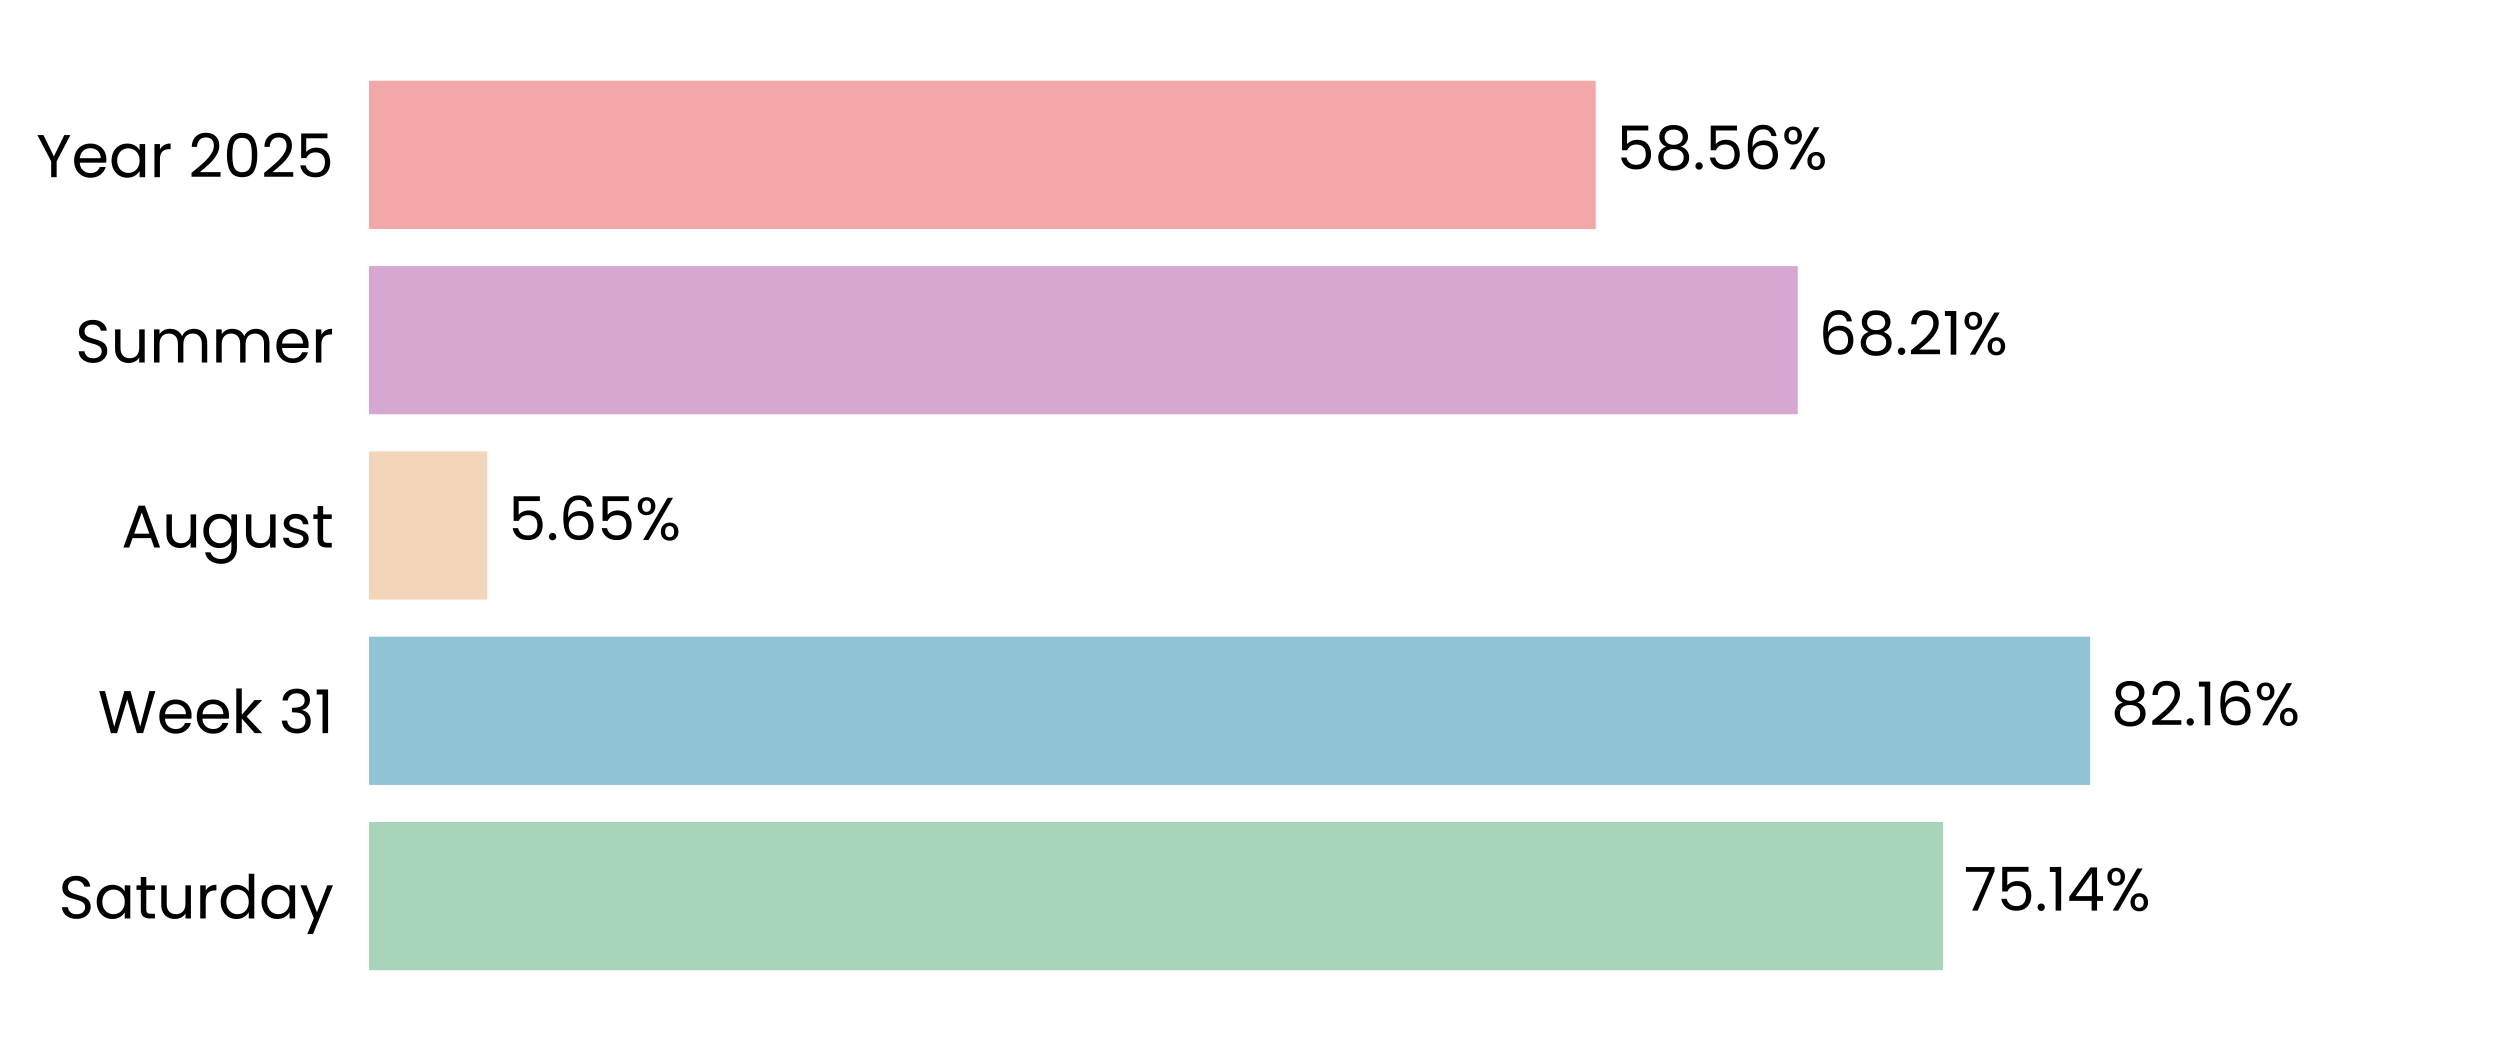
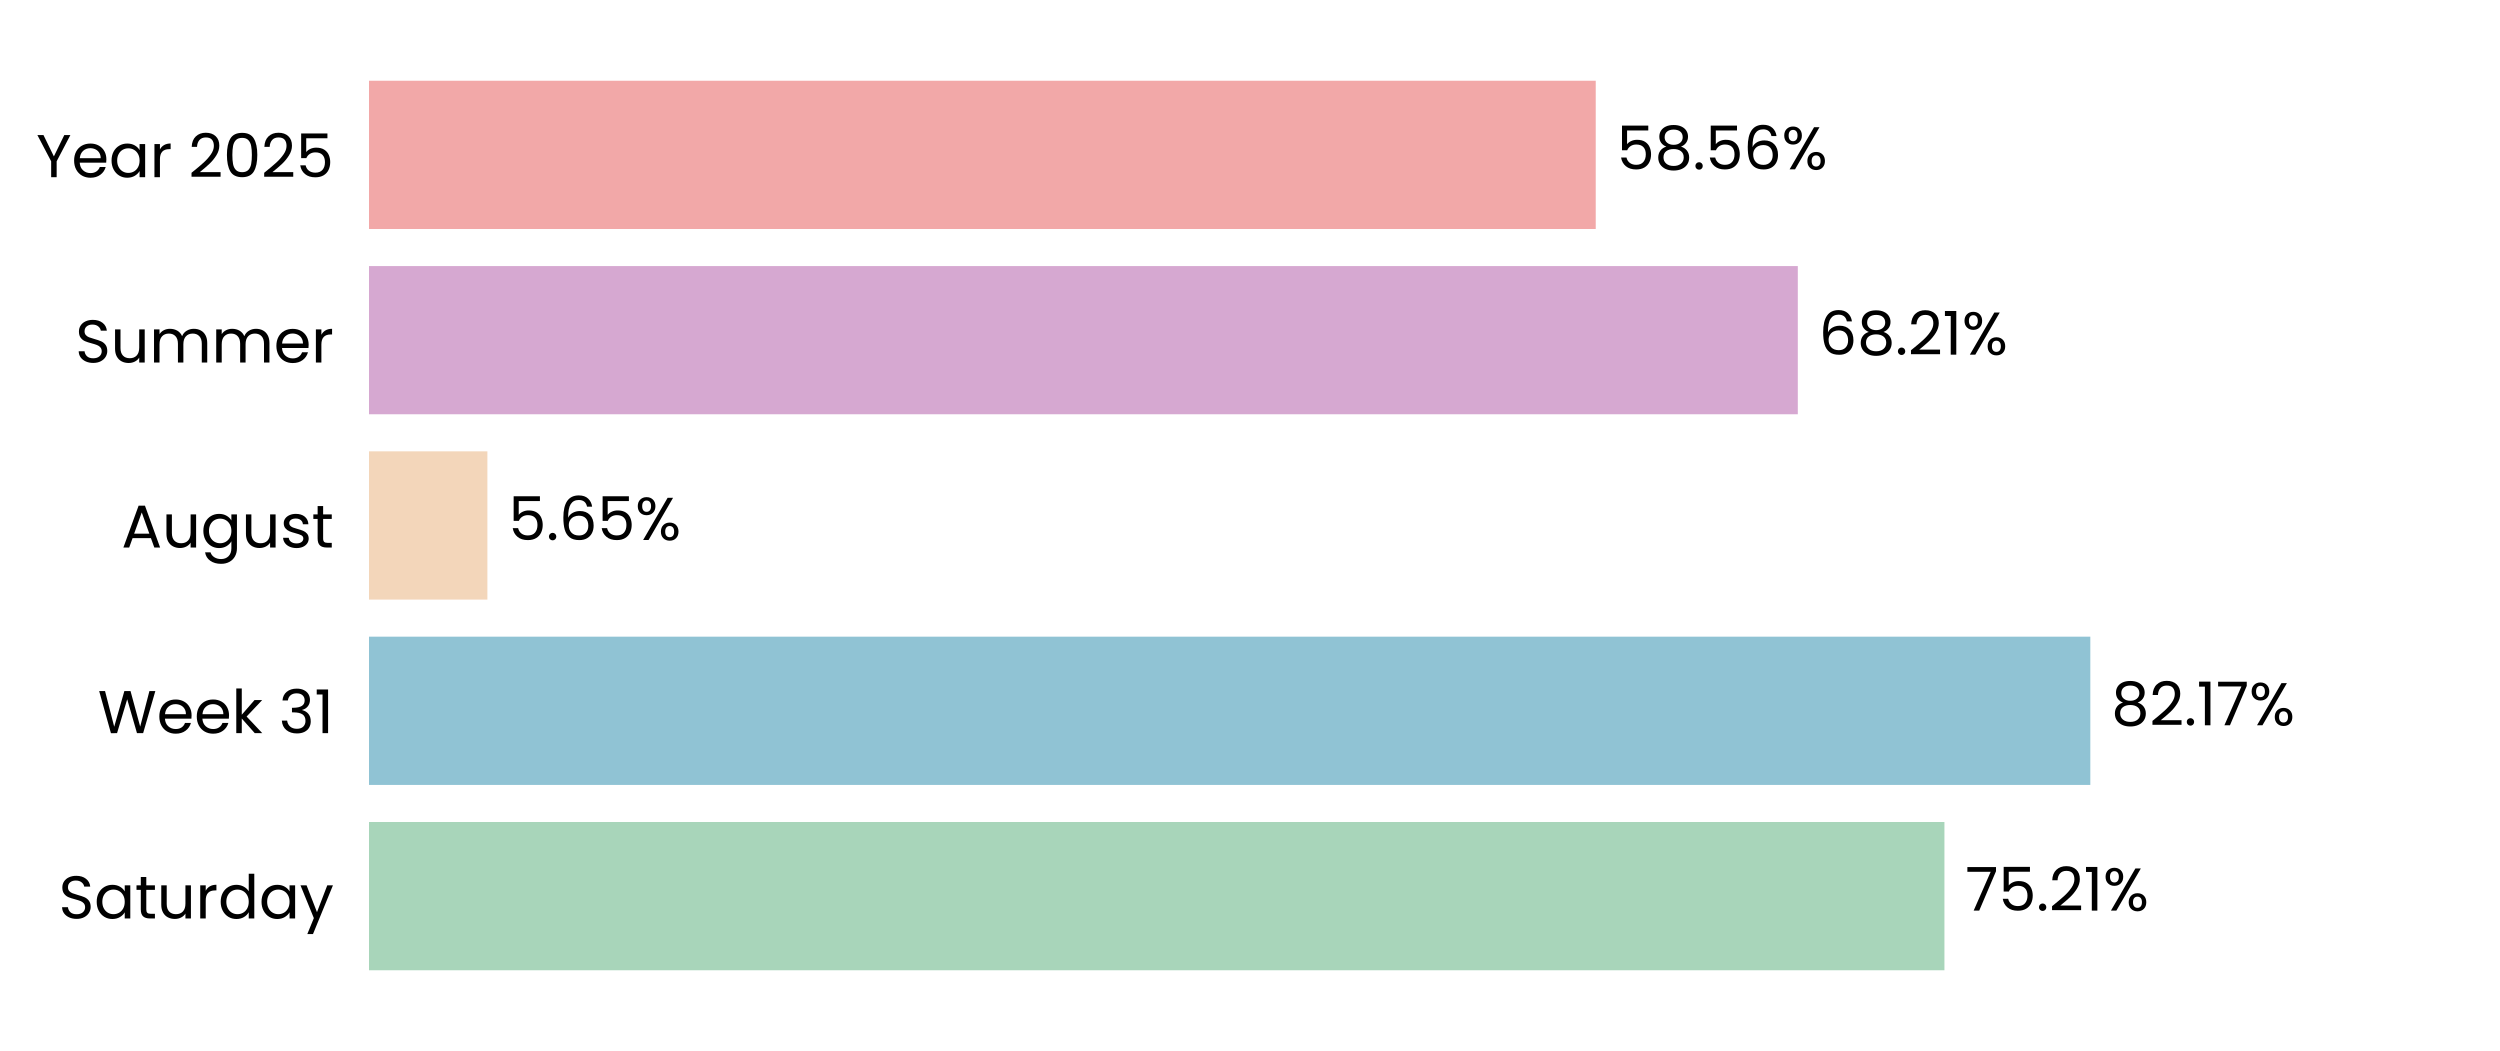
<svg xmlns="http://www.w3.org/2000/svg" xmlns:xlink="http://www.w3.org/1999/xlink" width="496.691pt" height="208.8pt" viewBox="0 0 496.691 208.8" version="1.1">
  <defs>
    <style type="text/css">*{stroke-linejoin: round; stroke-linecap: butt}</style>
  </defs>
  <g id="figure_1">
    <g id="patch_1">
      <path d="M 0 208.8  L 496.691 208.8  L 496.691 0  L 0 0  L 0 208.8  z " style="fill: none" />
    </g>
    <g id="axes_1">
      <g id="patch_2">
        <path d="M 73.311 201.6  L 489.491 201.6  L 489.491 7.2  L 73.311 7.2  L 73.311 201.6  z " style="fill: none" />
      </g>
      <g id="patch_3">
-         <path d="M 73.311 192.764  L 386.024 192.764  L 386.024 163.309  L 73.311 163.309  z " clip-path="url(#p943855a3c5)" style="fill: #a8d5ba" />
+         <path d="M 73.311 192.764  L 386.313 192.764  L 386.313 163.309  L 73.311 163.309  z " clip-path="url(#pe0de34743b)" style="fill: #a8d5ba" />
      </g>
      <g id="patch_4">
-         <path d="M 73.311 155.945  L 415.256 155.945  L 415.256 126.491  L 73.311 126.491  z " clip-path="url(#p943855a3c5)" style="fill: #90c3d4" />
+         <path d="M 73.311 155.945  L 415.297 155.945  L 415.297 126.491  L 73.311 126.491  z " clip-path="url(#pe0de34743b)" style="fill: #90c3d4" />
      </g>
      <g id="patch_5">
-         <path d="M 73.311 119.127  L 96.824 119.127  L 96.824 89.673  L 73.311 89.673  z " clip-path="url(#p943855a3c5)" style="fill: #f3d6ba" />
+         <path d="M 73.311 119.127  L 96.833 119.127  L 96.833 89.673  L 73.311 89.673  z " clip-path="url(#pe0de34743b)" style="fill: #f3d6ba" />
      </g>
      <g id="patch_6">
-         <path d="M 73.311 82.309  L 357.179 82.309  L 357.179 52.855  L 73.311 52.855  z " clip-path="url(#p943855a3c5)" style="fill: #d6a8d1" />
+         <path d="M 73.311 82.309  L 357.183 82.309  L 357.183 52.855  L 73.311 52.855  z " clip-path="url(#pe0de34743b)" style="fill: #d6a8d1" />
      </g>
      <g id="patch_7">
-         <path d="M 73.311 45.491  L 317.035 45.491  L 317.035 16.036  L 73.311 16.036  z " clip-path="url(#p943855a3c5)" style="fill: #f2a8a8" />
+         <path d="M 73.311 45.491  L 317.035 45.491  L 317.035 16.036  L 73.311 16.036  z " clip-path="url(#pe0de34743b)" style="fill: #f2a8a8" />
      </g>
      <g id="matplotlib.axis_1">
        <g id="ytick_1">
          <g id="text_1">
            <g transform="translate(11.65312 182.4764) scale(0.12 -0.12)">
              <defs>
                <path id="Poppins-Regular-53" d="M 1907 -45  Q 1466 -45 1117 112  Q 768 269 569 547  Q 371 826 365 1190  L 986 1190  Q 1018 877 1245 662  Q 1472 448 1907 448  Q 2323 448 2563 656  Q 2803 864 2803 1190  Q 2803 1446 2662 1606  Q 2522 1766 2310 1849  Q 2099 1933 1741 2029  Q 1299 2144 1033 2259  Q 768 2374 579 2620  Q 390 2867 390 3283  Q 390 3648 576 3929  Q 762 4211 1098 4364  Q 1434 4518 1869 4518  Q 2496 4518 2896 4204  Q 3296 3891 3347 3373  L 2707 3373  Q 2675 3629 2438 3824  Q 2202 4019 1811 4019  Q 1446 4019 1216 3830  Q 986 3642 986 3302  Q 986 3059 1123 2905  Q 1261 2752 1462 2672  Q 1664 2592 2029 2490  Q 2470 2368 2739 2249  Q 3008 2131 3200 1884  Q 3392 1638 3392 1216  Q 3392 890 3219 602  Q 3046 314 2707 134  Q 2368 -45 1907 -45  z " transform="scale(0.015625)" />
                <path id="Poppins-Regular-61" d="M 275 1766  Q 275 2304 492 2710  Q 710 3117 1091 3341  Q 1472 3565 1939 3565  Q 2400 3565 2739 3366  Q 3078 3168 3245 2867  L 3245 3507  L 3834 3507  L 3834 0  L 3245 0  L 3245 653  Q 3072 346 2729 144  Q 2387 -58 1933 -58  Q 1466 -58 1088 172  Q 710 403 492 819  Q 275 1235 275 1766  z M 3245 1760  Q 3245 2157 3085 2451  Q 2925 2746 2653 2902  Q 2381 3059 2054 3059  Q 1728 3059 1459 2905  Q 1190 2752 1030 2457  Q 870 2163 870 1766  Q 870 1363 1030 1065  Q 1190 768 1459 611  Q 1728 454 2054 454  Q 2381 454 2653 611  Q 2925 768 3085 1065  Q 3245 1363 3245 1760  z " transform="scale(0.015625)" />
                <path id="Poppins-Regular-74" d="M 1203 3027  L 1203 960  Q 1203 704 1312 598  Q 1421 493 1690 493  L 2118 493  L 2118 0  L 1594 0  Q 1107 0 864 224  Q 621 448 621 960  L 621 3027  L 166 3027  L 166 3507  L 621 3507  L 621 4390  L 1203 4390  L 1203 3507  L 2118 3507  L 2118 3027  L 1203 3027  z " transform="scale(0.015625)" />
                <path id="Poppins-Regular-75" d="M 3603 3507  L 3603 0  L 3021 0  L 3021 518  Q 2854 250 2556 99  Q 2259 -51 1901 -51  Q 1491 -51 1164 118  Q 838 288 649 627  Q 461 966 461 1453  L 461 3507  L 1037 3507  L 1037 1530  Q 1037 1011 1299 732  Q 1562 454 2016 454  Q 2483 454 2752 742  Q 3021 1030 3021 1581  L 3021 3507  L 3603 3507  z " transform="scale(0.015625)" />
                <path id="Poppins-Regular-72" d="M 1075 2938  Q 1229 3238 1513 3404  Q 1798 3571 2208 3571  L 2208 2970  L 2054 2970  Q 1075 2970 1075 1907  L 1075 0  L 493 0  L 493 3507  L 1075 3507  L 1075 2938  z " transform="scale(0.015625)" />
                <path id="Poppins-Regular-64" d="M 275 1766  Q 275 2304 492 2710  Q 710 3117 1091 3341  Q 1472 3565 1946 3565  Q 2355 3565 2707 3376  Q 3059 3187 3245 2880  L 3245 4736  L 3834 4736  L 3834 0  L 3245 0  L 3245 659  Q 3072 346 2733 144  Q 2394 -58 1939 -58  Q 1472 -58 1091 172  Q 710 403 492 819  Q 275 1235 275 1766  z M 3245 1760  Q 3245 2157 3085 2451  Q 2925 2746 2653 2902  Q 2381 3059 2054 3059  Q 1728 3059 1459 2905  Q 1190 2752 1030 2457  Q 870 2163 870 1766  Q 870 1363 1030 1065  Q 1190 768 1459 611  Q 1728 454 2054 454  Q 2381 454 2653 611  Q 2925 768 3085 1065  Q 3245 1363 3245 1760  z " transform="scale(0.015625)" />
                <path id="Poppins-Regular-79" d="M 3514 3507  L 1402 -1651  L 800 -1651  L 1491 38  L 77 3507  L 723 3507  L 1824 666  L 2912 3507  L 3514 3507  z " transform="scale(0.015625)" />
              </defs>
              <use xlink:href="#Poppins-Regular-53" />
              <use xlink:href="#Poppins-Regular-61" transform="translate(58.7 0)" />
              <use xlink:href="#Poppins-Regular-74" transform="translate(126.3 0)" />
              <use xlink:href="#Poppins-Regular-75" transform="translate(162.7 0)" />
              <use xlink:href="#Poppins-Regular-72" transform="translate(226.7 0)" />
              <use xlink:href="#Poppins-Regular-64" transform="translate(264 0)" />
              <use xlink:href="#Poppins-Regular-61" transform="translate(331.5999 0)" />
              <use xlink:href="#Poppins-Regular-79" transform="translate(399.1999 0)" />
            </g>
          </g>
        </g>
        <g id="ytick_2">
          <g id="text_2">
            <g transform="translate(19.42687 145.6582) scale(0.12 -0.12)">
              <defs>
                <path id="Poppins-Regular-57" d="M 6099 4461  L 4806 0  L 4154 0  L 3117 3590  L 2042 0  L 1395 -6  L 147 4461  L 768 4461  L 1741 678  L 2816 4461  L 3469 4461  L 4493 691  L 5472 4461  L 6099 4461  z " transform="scale(0.015625)" />
                <path id="Poppins-Regular-65" d="M 3693 1888  Q 3693 1722 3674 1536  L 870 1536  Q 902 1018 1225 726  Q 1549 435 2010 435  Q 2387 435 2640 611  Q 2893 787 2995 1082  L 3622 1082  Q 3482 576 3059 259  Q 2637 -58 2010 -58  Q 1510 -58 1116 166  Q 723 390 499 803  Q 275 1216 275 1760  Q 275 2304 492 2713  Q 710 3123 1104 3344  Q 1498 3565 2010 3565  Q 2509 3565 2893 3347  Q 3277 3130 3485 2749  Q 3693 2368 3693 1888  z M 3091 2010  Q 3091 2342 2944 2582  Q 2797 2822 2544 2947  Q 2291 3072 1984 3072  Q 1542 3072 1232 2790  Q 922 2509 877 2010  L 3091 2010  z " transform="scale(0.015625)" />
                <path id="Poppins-Regular-6b" d="M 2451 0  L 1075 1549  L 1075 0  L 493 0  L 493 4736  L 1075 4736  L 1075 1952  L 2426 3507  L 3238 3507  L 1587 1760  L 3245 0  L 2451 0  z " transform="scale(0.015625)" />
                <path id="Poppins-Regular-20" transform="scale(0.015625)" />
                <path id="Poppins-Regular-33" d="M 384 3462  Q 429 4051 838 4384  Q 1248 4717 1901 4717  Q 2336 4717 2653 4560  Q 2970 4403 3133 4134  Q 3296 3866 3296 3526  Q 3296 3130 3069 2842  Q 2842 2554 2477 2470  L 2477 2438  Q 2893 2336 3136 2035  Q 3379 1734 3379 1248  Q 3379 883 3212 592  Q 3046 301 2713 134  Q 2381 -32 1914 -32  Q 1235 -32 800 323  Q 365 678 314 1331  L 877 1331  Q 922 947 1190 704  Q 1459 461 1907 461  Q 2355 461 2588 694  Q 2822 928 2822 1299  Q 2822 1779 2502 1990  Q 2182 2202 1536 2202  L 1389 2202  L 1389 2688  L 1542 2688  Q 2131 2694 2432 2883  Q 2733 3072 2733 3469  Q 2733 3808 2512 4013  Q 2291 4218 1882 4218  Q 1485 4218 1241 4013  Q 998 3808 954 3462  L 384 3462  z " transform="scale(0.015625)" />
                <path id="Poppins-Regular-31" d="M 243 4096  L 243 4627  L 1446 4627  L 1446 0  L 858 0  L 858 4096  L 243 4096  z " transform="scale(0.015625)" />
              </defs>
              <use xlink:href="#Poppins-Regular-57" />
              <use xlink:href="#Poppins-Regular-65" transform="translate(97.59999 0)" />
              <use xlink:href="#Poppins-Regular-65" transform="translate(159.6 0)" />
              <use xlink:href="#Poppins-Regular-6b" transform="translate(221.6 0)" />
              <use xlink:href="#Poppins-Regular-20" transform="translate(273.0999 0)" />
              <use xlink:href="#Poppins-Regular-33" transform="translate(299.7999 0)" />
              <use xlink:href="#Poppins-Regular-31" transform="translate(358.6999 0)" />
            </g>
          </g>
        </g>
        <g id="ytick_3">
          <g id="text_3">
            <g transform="translate(24.11812 108.78) scale(0.12 -0.12)">
              <defs>
                <path id="Poppins-Regular-41" d="M 3130 992  L 1184 992  L 826 0  L 211 0  L 1824 4435  L 2496 4435  L 4102 0  L 3488 0  L 3130 992  z M 2963 1466  L 2157 3718  L 1350 1466  L 2963 1466  z " transform="scale(0.015625)" />
                <path id="Poppins-Regular-67" d="M 1939 3565  Q 2394 3565 2736 3366  Q 3078 3168 3245 2867  L 3245 3507  L 3834 3507  L 3834 -77  Q 3834 -557 3629 -931  Q 3424 -1306 3043 -1517  Q 2662 -1728 2157 -1728  Q 1466 -1728 1005 -1401  Q 544 -1075 461 -512  L 1037 -512  Q 1133 -832 1433 -1027  Q 1734 -1222 2157 -1222  Q 2637 -1222 2941 -921  Q 3245 -621 3245 -77  L 3245 659  Q 3072 352 2733 147  Q 2394 -58 1939 -58  Q 1472 -58 1091 172  Q 710 403 492 819  Q 275 1235 275 1766  Q 275 2304 492 2710  Q 710 3117 1091 3341  Q 1472 3565 1939 3565  z M 3245 1760  Q 3245 2157 3085 2451  Q 2925 2746 2653 2902  Q 2381 3059 2054 3059  Q 1728 3059 1459 2905  Q 1190 2752 1030 2457  Q 870 2163 870 1766  Q 870 1363 1030 1065  Q 1190 768 1459 611  Q 1728 454 2054 454  Q 2381 454 2653 611  Q 2925 768 3085 1065  Q 3245 1363 3245 1760  z " transform="scale(0.015625)" />
                <path id="Poppins-Regular-73" d="M 1734 -58  Q 1331 -58 1011 80  Q 691 218 505 464  Q 320 710 301 1030  L 902 1030  Q 928 768 1149 601  Q 1370 435 1728 435  Q 2061 435 2253 582  Q 2445 730 2445 954  Q 2445 1184 2240 1296  Q 2035 1408 1606 1517  Q 1216 1619 969 1724  Q 723 1830 547 2038  Q 371 2246 371 2586  Q 371 2854 531 3078  Q 691 3302 985 3433  Q 1280 3565 1658 3565  Q 2240 3565 2598 3270  Q 2957 2976 2982 2464  L 2400 2464  Q 2381 2739 2179 2905  Q 1978 3072 1638 3072  Q 1325 3072 1139 2937  Q 954 2803 954 2586  Q 954 2413 1066 2301  Q 1178 2189 1347 2121  Q 1517 2054 1818 1971  Q 2195 1869 2432 1769  Q 2669 1670 2838 1472  Q 3008 1274 3014 954  Q 3014 666 2854 435  Q 2694 205 2403 73  Q 2112 -58 1734 -58  z " transform="scale(0.015625)" />
              </defs>
              <use xlink:href="#Poppins-Regular-41" />
              <use xlink:href="#Poppins-Regular-75" transform="translate(67.39999 0)" />
              <use xlink:href="#Poppins-Regular-67" transform="translate(131.4 0)" />
              <use xlink:href="#Poppins-Regular-75" transform="translate(199 0)" />
              <use xlink:href="#Poppins-Regular-73" transform="translate(263 0)" />
              <use xlink:href="#Poppins-Regular-74" transform="translate(315.2 0)" />
            </g>
          </g>
        </g>
        <g id="ytick_4">
          <g id="text_4">
            <g transform="translate(14.95125 72.02182) scale(0.12 -0.12)">
              <defs>
                <path id="Poppins-Regular-6d" d="M 4710 3571  Q 5120 3571 5440 3401  Q 5760 3232 5945 2893  Q 6131 2554 6131 2067  L 6131 0  L 5555 0  L 5555 1984  Q 5555 2509 5296 2787  Q 5037 3066 4595 3066  Q 4141 3066 3872 2774  Q 3603 2483 3603 1933  L 3603 0  L 3027 0  L 3027 1984  Q 3027 2509 2768 2787  Q 2509 3066 2067 3066  Q 1613 3066 1344 2774  Q 1075 2483 1075 1933  L 1075 0  L 493 0  L 493 3507  L 1075 3507  L 1075 3002  Q 1248 3277 1539 3424  Q 1830 3571 2182 3571  Q 2624 3571 2963 3372  Q 3302 3174 3469 2790  Q 3616 3162 3955 3366  Q 4294 3571 4710 3571  z " transform="scale(0.015625)" />
              </defs>
              <use xlink:href="#Poppins-Regular-53" />
              <use xlink:href="#Poppins-Regular-75" transform="translate(58.7 0)" />
              <use xlink:href="#Poppins-Regular-6d" transform="translate(122.7 0)" />
              <use xlink:href="#Poppins-Regular-6d" transform="translate(225.7 0)" />
              <use xlink:href="#Poppins-Regular-65" transform="translate(328.7 0)" />
              <use xlink:href="#Poppins-Regular-72" transform="translate(390.6999 0)" />
            </g>
          </g>
        </g>
        <g id="ytick_5">
          <g id="text_5">
            <g transform="translate(7.2 35.20364) scale(0.12 -0.12)">
              <defs>
                <path id="Poppins-Regular-59" d="M 3616 4461  L 2163 1683  L 2163 0  L 1581 0  L 1581 1683  L 122 4461  L 768 4461  L 1869 2202  L 2970 4461  L 3616 4461  z " transform="scale(0.015625)" />
                <path id="Poppins-Regular-32" d="M 326 467  Q 1139 1120 1600 1539  Q 2061 1958 2377 2416  Q 2694 2874 2694 3315  Q 2694 3731 2492 3971  Q 2291 4211 1843 4211  Q 1408 4211 1168 3939  Q 928 3667 909 3213  L 346 3213  Q 371 3930 780 4320  Q 1190 4710 1837 4710  Q 2496 4710 2883 4345  Q 3270 3981 3270 3341  Q 3270 2810 2953 2307  Q 2637 1805 2233 1424  Q 1830 1043 1203 538  L 3405 538  L 3405 51  L 326 51  L 326 467  z " transform="scale(0.015625)" />
                <path id="Poppins-Regular-30" d="M 397 2362  Q 397 3462 755 4080  Q 1114 4698 2010 4698  Q 2899 4698 3257 4080  Q 3616 3462 3616 2362  Q 3616 1242 3257 621  Q 2899 0 2010 0  Q 1114 0 755 621  Q 397 1242 397 2362  z M 3040 2362  Q 3040 2918 2966 3305  Q 2893 3693 2665 3929  Q 2438 4166 2010 4166  Q 1574 4166 1347 3929  Q 1120 3693 1046 3305  Q 973 2918 973 2362  Q 973 1786 1046 1395  Q 1120 1005 1347 768  Q 1574 531 2010 531  Q 2438 531 2665 768  Q 2893 1005 2966 1395  Q 3040 1786 3040 2362  z " transform="scale(0.015625)" />
                <path id="Poppins-Regular-35" d="M 3347 4122  L 1101 4122  L 1101 2662  Q 1248 2867 1536 2998  Q 1824 3130 2157 3130  Q 2688 3130 3021 2909  Q 3354 2688 3498 2339  Q 3642 1990 3642 1600  Q 3642 1139 3469 774  Q 3296 410 2941 198  Q 2586 -13 2061 -13  Q 1389 -13 973 332  Q 557 678 467 1254  L 1037 1254  Q 1120 890 1389 685  Q 1658 480 2067 480  Q 2573 480 2829 784  Q 3085 1088 3085 1587  Q 3085 2086 2829 2358  Q 2573 2630 2074 2630  Q 1734 2630 1481 2467  Q 1229 2304 1114 2022  L 563 2022  L 563 4634  L 3347 4634  L 3347 4122  z " transform="scale(0.015625)" />
              </defs>
              <use xlink:href="#Poppins-Regular-59" />
              <use xlink:href="#Poppins-Regular-65" transform="translate(58.39999 0)" />
              <use xlink:href="#Poppins-Regular-61" transform="translate(120.4 0)" />
              <use xlink:href="#Poppins-Regular-72" transform="translate(188 0)" />
              <use xlink:href="#Poppins-Regular-20" transform="translate(225.3 0)" />
              <use xlink:href="#Poppins-Regular-32" transform="translate(252 0)" />
              <use xlink:href="#Poppins-Regular-30" transform="translate(309.4999 0)" />
              <use xlink:href="#Poppins-Regular-32" transform="translate(372.2999 0)" />
              <use xlink:href="#Poppins-Regular-35" transform="translate(429.7999 0)" />
            </g>
          </g>
        </g>
      </g>
      <g id="text_6">
-         <g transform="translate(390.1861 180.9164) scale(0.12 -0.12)">
+         <g transform="translate(390.4751 180.9164) scale(0.12 -0.12)">
          <defs>
            <path id="Poppins-Regular-37" d="M 3245 4173  L 1466 0  L 877 0  L 2682 4115  L 211 4115  L 211 4614  L 3245 4614  L 3245 4173  z " transform="scale(0.015625)" />
            <path id="Poppins-Regular-2e" d="M 678 -38  Q 512 -38 397 77  Q 282 192 282 358  Q 282 525 397 640  Q 512 755 678 755  Q 838 755 950 640  Q 1062 525 1062 358  Q 1062 192 950 77  Q 838 -38 678 -38  z " transform="scale(0.015625)" />
-             <path id="Poppins-Regular-34" d="M 256 1030  L 256 1472  L 2502 4582  L 3200 4582  L 3200 1536  L 3840 1536  L 3840 1030  L 3200 1030  L 3200 0  L 2624 0  L 2624 1030  L 256 1030  z M 2650 3974  L 928 1536  L 2650 1536  L 2650 3974  z " transform="scale(0.015625)" />
            <path id="Poppins-Regular-25" d="M 269 3584  Q 269 4019 531 4278  Q 794 4538 1203 4538  Q 1613 4538 1875 4278  Q 2138 4019 2138 3584  Q 2138 3142 1875 2883  Q 1613 2624 1203 2624  Q 794 2624 531 2883  Q 269 3142 269 3584  z M 4006 4467  L 1414 0  L 838 0  L 3430 4467  L 4006 4467  z M 1203 4179  Q 986 4179 861 4028  Q 736 3878 736 3584  Q 736 3290 861 3136  Q 986 2982 1203 2982  Q 1421 2982 1549 3139  Q 1677 3296 1677 3584  Q 1677 3878 1549 4028  Q 1421 4179 1203 4179  z M 2720 883  Q 2720 1325 2982 1584  Q 3245 1843 3654 1843  Q 4064 1843 4323 1584  Q 4582 1325 4582 883  Q 4582 448 4323 185  Q 4064 -77 3654 -77  Q 3245 -77 2982 182  Q 2720 442 2720 883  z M 3648 1478  Q 3430 1478 3302 1328  Q 3174 1178 3174 883  Q 3174 595 3302 444  Q 3430 294 3648 294  Q 3866 294 3994 444  Q 4122 595 4122 883  Q 4122 1178 3994 1328  Q 3866 1478 3648 1478  z " transform="scale(0.015625)" />
          </defs>
          <use xlink:href="#Poppins-Regular-37" />
          <use xlink:href="#Poppins-Regular-35" transform="translate(54.59999 0)" />
          <use xlink:href="#Poppins-Regular-2e" transform="translate(117.4 0)" />
-           <use xlink:href="#Poppins-Regular-31" transform="translate(138.4 0)" />
-           <use xlink:href="#Poppins-Regular-34" transform="translate(170.3999 0)" />
-           <use xlink:href="#Poppins-Regular-25" transform="translate(233.2999 0)" />
+           <use xlink:href="#Poppins-Regular-32" transform="translate(138.4 0)" />
+           <use xlink:href="#Poppins-Regular-31" transform="translate(195.8999 0)" />
+           <use xlink:href="#Poppins-Regular-25" transform="translate(227.8999 0)" />
        </g>
      </g>
      <g id="text_7">
-         <g transform="translate(419.4178 144.0982) scale(0.12 -0.12)">
+         <g transform="translate(419.4591 144.0982) scale(0.12 -0.12)">
          <defs>
            <path id="Poppins-Regular-38" d="M 1242 2406  Q 883 2547 691 2816  Q 499 3085 499 3469  Q 499 3814 672 4092  Q 845 4371 1187 4534  Q 1530 4698 2016 4698  Q 2502 4698 2844 4534  Q 3187 4371 3363 4092  Q 3539 3814 3539 3469  Q 3539 3098 3340 2819  Q 3142 2541 2797 2406  Q 3194 2285 3427 1981  Q 3661 1677 3661 1248  Q 3661 832 3456 521  Q 3251 211 2876 41  Q 2502 -128 2016 -128  Q 1530 -128 1162 41  Q 794 211 589 521  Q 384 832 384 1248  Q 384 1677 614 1984  Q 845 2291 1242 2406  z M 2976 3398  Q 2976 3789 2720 4000  Q 2464 4211 2016 4211  Q 1574 4211 1318 4000  Q 1062 3789 1062 3392  Q 1062 3034 1328 2816  Q 1594 2598 2016 2598  Q 2445 2598 2710 2819  Q 2976 3040 2976 3398  z M 2016 2150  Q 1542 2150 1241 1929  Q 941 1709 941 1267  Q 941 858 1232 608  Q 1523 358 2016 358  Q 2509 358 2797 608  Q 3085 858 3085 1267  Q 3085 1696 2790 1923  Q 2496 2150 2016 2150  z " transform="scale(0.015625)" />
-             <path id="Poppins-Regular-36" d="M 2976 3526  Q 2835 4237 2099 4237  Q 1530 4237 1248 3798  Q 966 3360 973 2355  Q 1120 2688 1462 2877  Q 1805 3066 2227 3066  Q 2886 3066 3280 2656  Q 3674 2246 3674 1523  Q 3674 1088 3504 742  Q 3334 397 2992 192  Q 2650 -13 2163 -13  Q 1504 -13 1133 281  Q 762 576 614 1094  Q 467 1613 467 2374  Q 467 4723 2106 4723  Q 2733 4723 3091 4384  Q 3450 4045 3514 3526  L 2976 3526  z M 2106 2573  Q 1830 2573 1587 2461  Q 1344 2349 1193 2121  Q 1043 1894 1043 1568  Q 1043 1082 1324 778  Q 1606 474 2131 474  Q 2579 474 2844 752  Q 3110 1030 3110 1504  Q 3110 2003 2854 2288  Q 2598 2573 2106 2573  z " transform="scale(0.015625)" />
          </defs>
          <use xlink:href="#Poppins-Regular-38" />
          <use xlink:href="#Poppins-Regular-32" transform="translate(63.09999 0)" />
          <use xlink:href="#Poppins-Regular-2e" transform="translate(120.6 0)" />
          <use xlink:href="#Poppins-Regular-31" transform="translate(141.6 0)" />
-           <use xlink:href="#Poppins-Regular-36" transform="translate(173.5999 0)" />
-           <use xlink:href="#Poppins-Regular-25" transform="translate(237.0999 0)" />
+           <use xlink:href="#Poppins-Regular-37" transform="translate(173.5999 0)" />
+           <use xlink:href="#Poppins-Regular-25" transform="translate(228.1999 0)" />
        </g>
      </g>
      <g id="text_8">
-         <g transform="translate(100.9857 107.28) scale(0.12 -0.12)">
+         <g transform="translate(100.9951 107.28) scale(0.12 -0.12)">
+           <defs>
+             <path id="Poppins-Regular-36" d="M 2976 3526  Q 2835 4237 2099 4237  Q 1530 4237 1248 3798  Q 966 3360 973 2355  Q 1120 2688 1462 2877  Q 1805 3066 2227 3066  Q 2886 3066 3280 2656  Q 3674 2246 3674 1523  Q 3674 1088 3504 742  Q 3334 397 2992 192  Q 2650 -13 2163 -13  Q 1504 -13 1133 281  Q 762 576 614 1094  Q 467 1613 467 2374  Q 467 4723 2106 4723  Q 2733 4723 3091 4384  Q 3450 4045 3514 3526  L 2976 3526  z M 2106 2573  Q 1830 2573 1587 2461  Q 1344 2349 1193 2121  Q 1043 1894 1043 1568  Q 1043 1082 1324 778  Q 1606 474 2131 474  Q 2579 474 2844 752  Q 3110 1030 3110 1504  Q 3110 2003 2854 2288  Q 2598 2573 2106 2573  z " transform="scale(0.015625)" />
+           </defs>
          <use xlink:href="#Poppins-Regular-35" />
          <use xlink:href="#Poppins-Regular-2e" transform="translate(62.79999 0)" />
          <use xlink:href="#Poppins-Regular-36" transform="translate(83.79997 0)" />
          <use xlink:href="#Poppins-Regular-35" transform="translate(147.3 0)" />
          <use xlink:href="#Poppins-Regular-25" transform="translate(210.0999 0)" />
        </g>
      </g>
      <g id="text_9">
-         <g transform="translate(361.3412 70.46182) scale(0.12 -0.12)">
+         <g transform="translate(361.3444 70.46182) scale(0.12 -0.12)">
          <use xlink:href="#Poppins-Regular-36" />
          <use xlink:href="#Poppins-Regular-38" transform="translate(63.49999 0)" />
          <use xlink:href="#Poppins-Regular-2e" transform="translate(126.6 0)" />
          <use xlink:href="#Poppins-Regular-32" transform="translate(147.6 0)" />
          <use xlink:href="#Poppins-Regular-31" transform="translate(205.0999 0)" />
          <use xlink:href="#Poppins-Regular-25" transform="translate(237.0999 0)" />
        </g>
      </g>
      <g id="text_10">
-         <g transform="translate(321.1965 33.64364) scale(0.12 -0.12)">
+         <g transform="translate(321.1973 33.64364) scale(0.12 -0.12)">
          <use xlink:href="#Poppins-Regular-35" />
          <use xlink:href="#Poppins-Regular-38" transform="translate(62.79999 0)" />
          <use xlink:href="#Poppins-Regular-2e" transform="translate(125.9 0)" />
          <use xlink:href="#Poppins-Regular-35" transform="translate(146.9 0)" />
          <use xlink:href="#Poppins-Regular-36" transform="translate(209.7 0)" />
          <use xlink:href="#Poppins-Regular-25" transform="translate(273.1999 0)" />
        </g>
      </g>
    </g>
  </g>
  <defs>
-     <clipPath id="p943855a3c5">
+     <clipPath id="pe0de34743b">
      <rect x="73.311" y="7.2" width="416.18" height="194.4" />
    </clipPath>
  </defs>
</svg>
